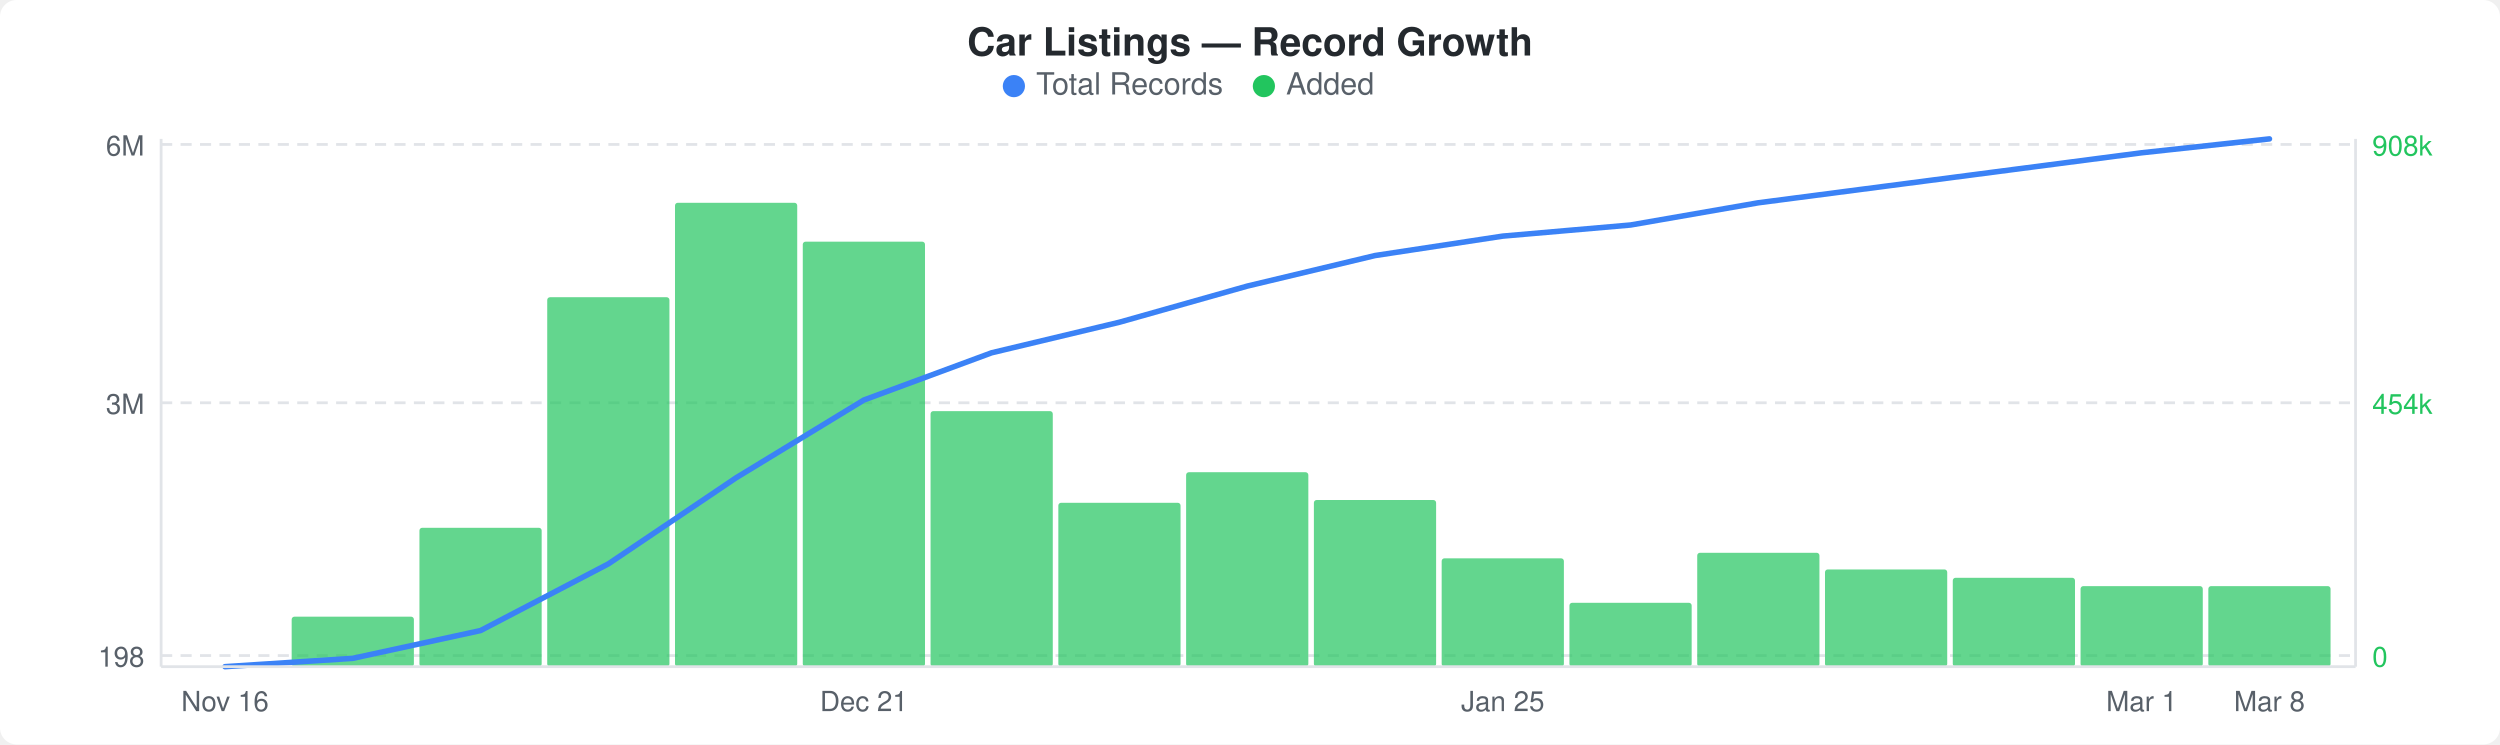
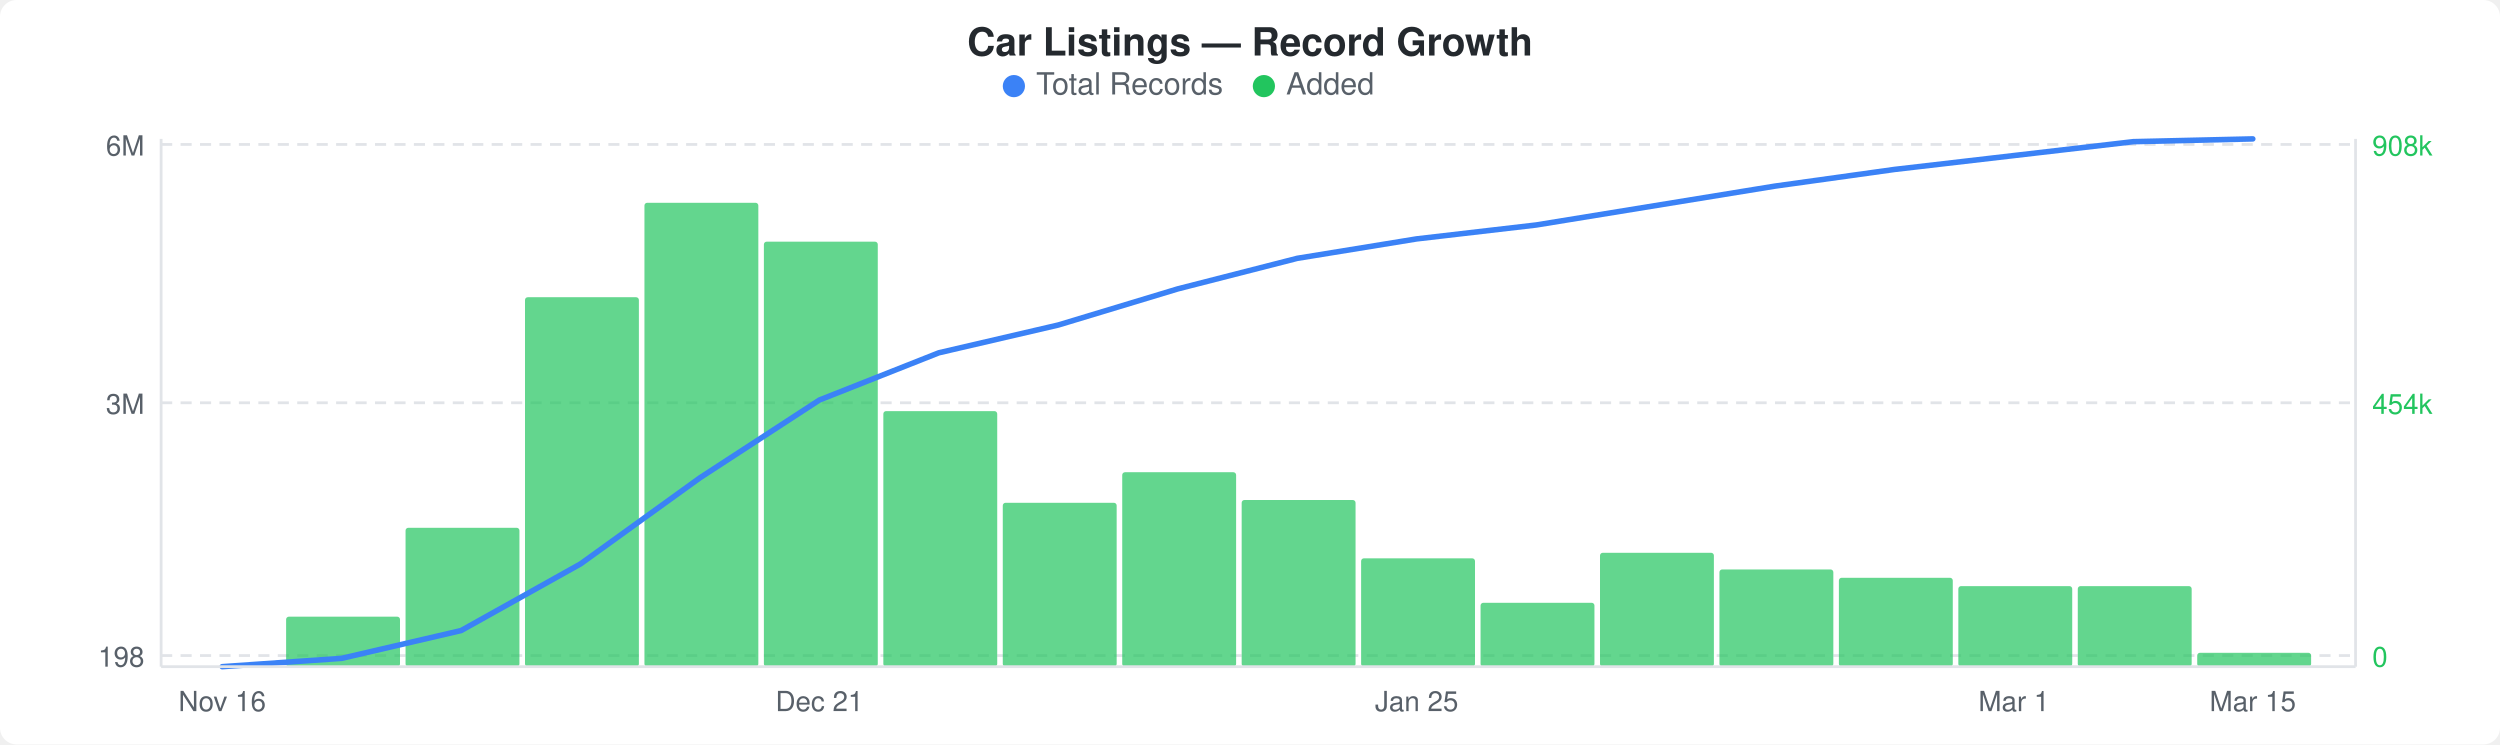
<svg xmlns="http://www.w3.org/2000/svg" width="900" height="268" viewBox="0 0 900 268">
  <rect width="900" height="268" fill="#ffffff" rx="6" ry="6" />
  <text x="450" y="20" text-anchor="middle" font-family="-apple-system, BlinkMacSystemFont, &quot;Segoe UI&quot;, Helvetica, Arial, sans-serif" font-size="14" font-weight="600" fill="#24292e">Car Listings — Record Growth</text>
  <circle cx="365" cy="31" r="4" fill="#3b82f6" />
  <text x="373" y="34" font-family="-apple-system, BlinkMacSystemFont, &quot;Segoe UI&quot;, Helvetica, Arial, sans-serif" font-size="11" fill="#586069">Total Records</text>
  <circle cx="455" cy="31" r="4" fill="#22c55e" />
  <text x="463" y="34" font-family="-apple-system, BlinkMacSystemFont, &quot;Segoe UI&quot;, Helvetica, Arial, sans-serif" font-size="11" fill="#586069">Added</text>
  <line x1="58" y1="52" x2="848" y2="52" stroke="#e1e4e8" stroke-width="1" stroke-dasharray="4,3" />
  <line x1="58" y1="145" x2="848" y2="145" stroke="#e1e4e8" stroke-width="1" stroke-dasharray="4,3" />
  <line x1="58" y1="236" x2="848" y2="236" stroke="#e1e4e8" stroke-width="1" stroke-dasharray="4,3" />
-   <rect x="105" y="222" width="44" height="18" rx="1" fill="#22c55eb3" />
-   <rect x="151" y="190" width="44" height="50" rx="1" fill="#22c55eb3" />
-   <rect x="197" y="107" width="44" height="133" rx="1" fill="#22c55eb3" />
-   <rect x="243" y="73" width="44" height="167" rx="1" fill="#22c55eb3" />
-   <rect x="289" y="87" width="44" height="153" rx="1" fill="#22c55eb3" />
-   <rect x="335" y="148" width="44" height="92" rx="1" fill="#22c55eb3" />
-   <rect x="381" y="181" width="44" height="59" rx="1" fill="#22c55eb3" />
-   <rect x="427" y="170" width="44" height="70" rx="1" fill="#22c55eb3" />
-   <rect x="473" y="180" width="44" height="60" rx="1" fill="#22c55eb3" />
-   <rect x="519" y="201" width="44" height="39" rx="1" fill="#22c55eb3" />
-   <rect x="565" y="217" width="44" height="23" rx="1" fill="#22c55eb3" />
-   <rect x="611" y="199" width="44" height="41" rx="1" fill="#22c55eb3" />
-   <rect x="657" y="205" width="44" height="35" rx="1" fill="#22c55eb3" />
-   <rect x="703" y="208" width="44" height="32" rx="1" fill="#22c55eb3" />
-   <rect x="749" y="211" width="44" height="29" rx="1" fill="#22c55eb3" />
-   <rect x="795" y="211" width="44" height="29" rx="1" fill="#22c55eb3" />
-   <polyline points="81,240 127,237 173,227 219,203 265,172 311,144 357,127 403,116 449,103 495,92 541,85 587,81 633,73 679,67 725,61 771,55 817,50" fill="none" stroke="#3b82f6" stroke-width="2" stroke-linejoin="round" stroke-linecap="round" />
+   <rect x="103" y="222" width="41" height="18" rx="1" fill="#22c55eb3" />
+   <rect x="146" y="190" width="41" height="50" rx="1" fill="#22c55eb3" />
+   <rect x="189" y="107" width="41" height="133" rx="1" fill="#22c55eb3" />
+   <rect x="232" y="73" width="41" height="167" rx="1" fill="#22c55eb3" />
+   <rect x="275" y="87" width="41" height="153" rx="1" fill="#22c55eb3" />
+   <rect x="318" y="148" width="41" height="92" rx="1" fill="#22c55eb3" />
+   <rect x="361" y="181" width="41" height="59" rx="1" fill="#22c55eb3" />
+   <rect x="404" y="170" width="41" height="70" rx="1" fill="#22c55eb3" />
+   <rect x="447" y="180" width="41" height="60" rx="1" fill="#22c55eb3" />
+   <rect x="490" y="201" width="41" height="39" rx="1" fill="#22c55eb3" />
+   <rect x="533" y="217" width="41" height="23" rx="1" fill="#22c55eb3" />
+   <rect x="576" y="199" width="41" height="41" rx="1" fill="#22c55eb3" />
+   <rect x="619" y="205" width="41" height="35" rx="1" fill="#22c55eb3" />
+   <rect x="662" y="208" width="41" height="32" rx="1" fill="#22c55eb3" />
+   <rect x="705" y="211" width="41" height="29" rx="1" fill="#22c55eb3" />
+   <rect x="748" y="211" width="41" height="29" rx="1" fill="#22c55eb3" />
+   <rect x="791" y="235" width="41" height="5" rx="1" fill="#22c55eb3" />
+   <polyline points="80,240 123,237 166,227 209,203 252,172 295,144 338,127 381,117 424,104 467,93 510,86 553,81 596,74 639,67 682,61 725,56 768,51 811,50" fill="none" stroke="#3b82f6" stroke-width="2" stroke-linejoin="round" stroke-linecap="round" />
  <text x="52" y="56" text-anchor="end" font-family="-apple-system, BlinkMacSystemFont, &quot;Segoe UI&quot;, Helvetica, Arial, sans-serif" font-size="10" fill="#586069">6M</text>
  <text x="52" y="149" text-anchor="end" font-family="-apple-system, BlinkMacSystemFont, &quot;Segoe UI&quot;, Helvetica, Arial, sans-serif" font-size="10" fill="#586069">3M</text>
  <text x="52" y="240" text-anchor="end" font-family="-apple-system, BlinkMacSystemFont, &quot;Segoe UI&quot;, Helvetica, Arial, sans-serif" font-size="10" fill="#586069">198</text>
  <text x="854" y="56" text-anchor="start" font-family="-apple-system, BlinkMacSystemFont, &quot;Segoe UI&quot;, Helvetica, Arial, sans-serif" font-size="10" fill="#22c55e">908k</text>
  <text x="854" y="149" text-anchor="start" font-family="-apple-system, BlinkMacSystemFont, &quot;Segoe UI&quot;, Helvetica, Arial, sans-serif" font-size="10" fill="#22c55e">454k</text>
  <text x="854" y="240" text-anchor="start" font-family="-apple-system, BlinkMacSystemFont, &quot;Segoe UI&quot;, Helvetica, Arial, sans-serif" font-size="10" fill="#22c55e">0</text>
  <line x1="58" y1="50" x2="58" y2="240" stroke="#e1e4e8" stroke-width="1" />
  <line x1="58" y1="240" x2="848" y2="240" stroke="#e1e4e8" stroke-width="1" />
  <line x1="848" y1="50" x2="848" y2="240" stroke="#e1e4e8" stroke-width="1" />
-   <text x="81" y="256" text-anchor="middle" font-family="-apple-system, BlinkMacSystemFont, &quot;Segoe UI&quot;, Helvetica, Arial, sans-serif" font-size="10" fill="#586069">Nov 16</text>
-   <text x="311" y="256" text-anchor="middle" font-family="-apple-system, BlinkMacSystemFont, &quot;Segoe UI&quot;, Helvetica, Arial, sans-serif" font-size="10" fill="#586069">Dec 21</text>
-   <text x="541" y="256" text-anchor="middle" font-family="-apple-system, BlinkMacSystemFont, &quot;Segoe UI&quot;, Helvetica, Arial, sans-serif" font-size="10" fill="#586069">Jan 25</text>
-   <text x="771" y="256" text-anchor="middle" font-family="-apple-system, BlinkMacSystemFont, &quot;Segoe UI&quot;, Helvetica, Arial, sans-serif" font-size="10" fill="#586069">Mar 1</text>
-   <text x="817" y="256" text-anchor="middle" font-family="-apple-system, BlinkMacSystemFont, &quot;Segoe UI&quot;, Helvetica, Arial, sans-serif" font-size="10" fill="#586069">Mar 8</text>
+   <text x="80" y="256" text-anchor="middle" font-family="-apple-system, BlinkMacSystemFont, &quot;Segoe UI&quot;, Helvetica, Arial, sans-serif" font-size="10" fill="#586069">Nov 16</text>
+   <text x="295" y="256" text-anchor="middle" font-family="-apple-system, BlinkMacSystemFont, &quot;Segoe UI&quot;, Helvetica, Arial, sans-serif" font-size="10" fill="#586069">Dec 21</text>
+   <text x="510" y="256" text-anchor="middle" font-family="-apple-system, BlinkMacSystemFont, &quot;Segoe UI&quot;, Helvetica, Arial, sans-serif" font-size="10" fill="#586069">Jan 25</text>
+   <text x="725" y="256" text-anchor="middle" font-family="-apple-system, BlinkMacSystemFont, &quot;Segoe UI&quot;, Helvetica, Arial, sans-serif" font-size="10" fill="#586069">Mar 1</text>
+   <text x="811" y="256" text-anchor="middle" font-family="-apple-system, BlinkMacSystemFont, &quot;Segoe UI&quot;, Helvetica, Arial, sans-serif" font-size="10" fill="#586069">Mar 15</text>
</svg>
